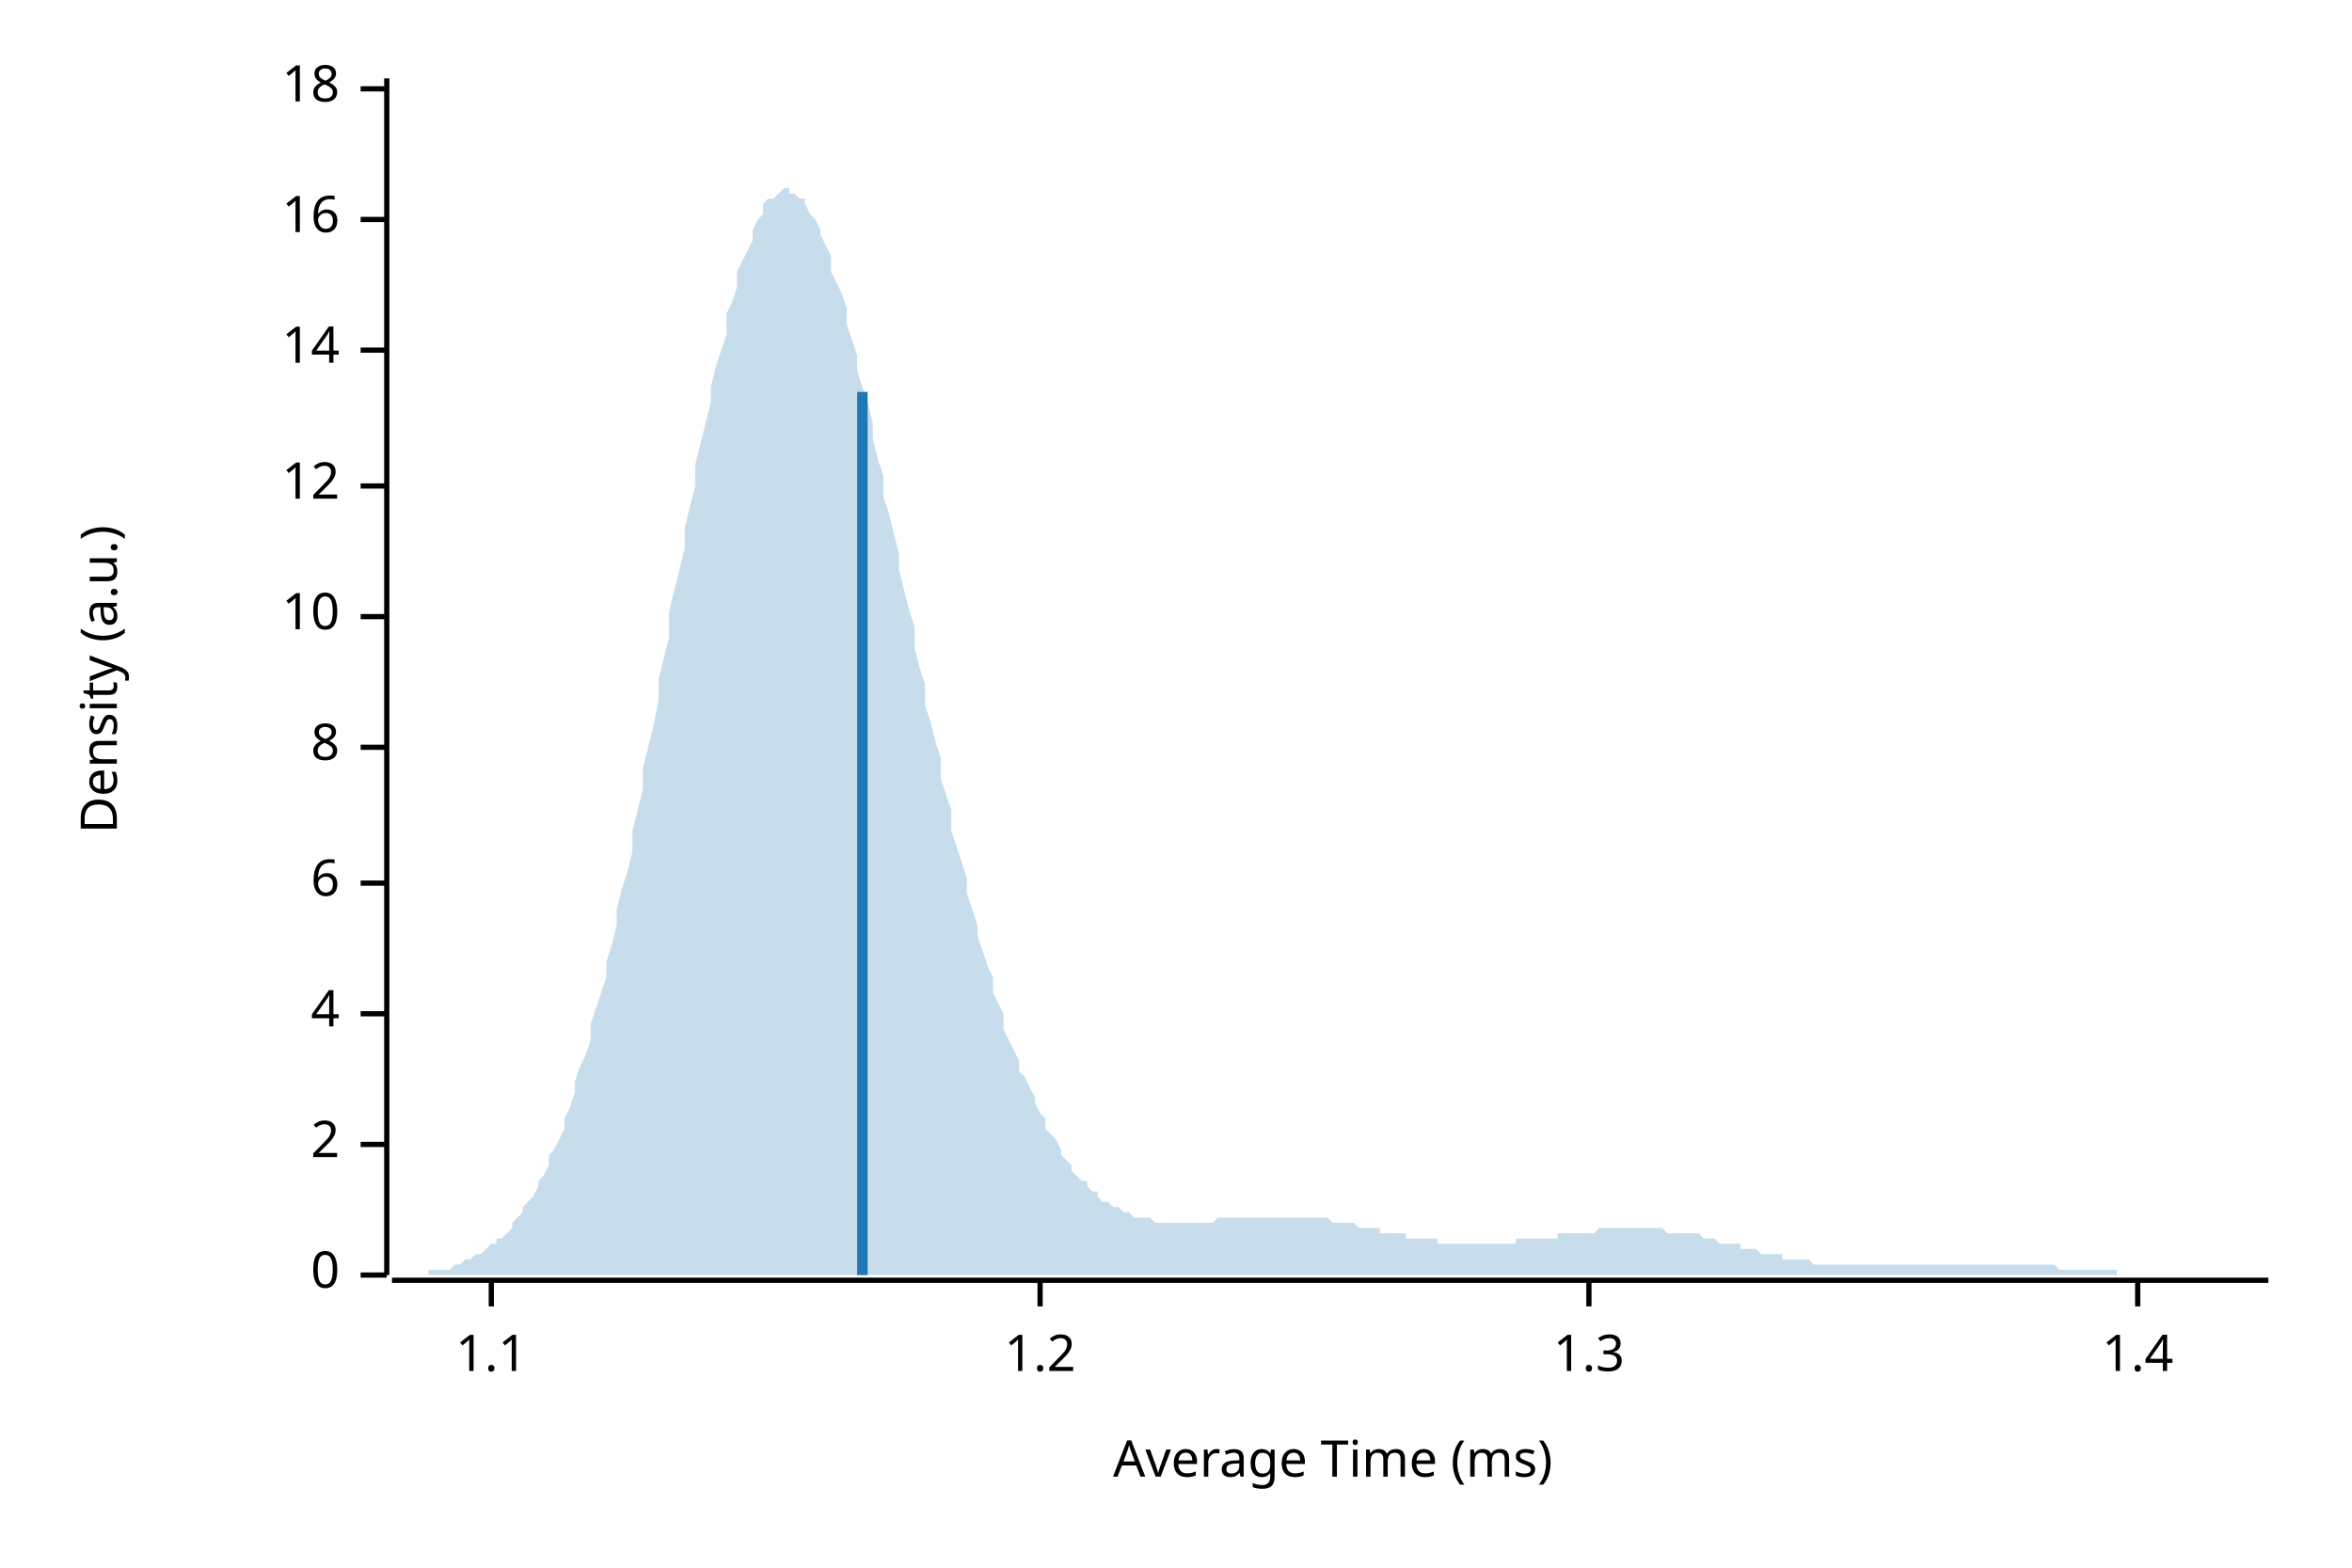
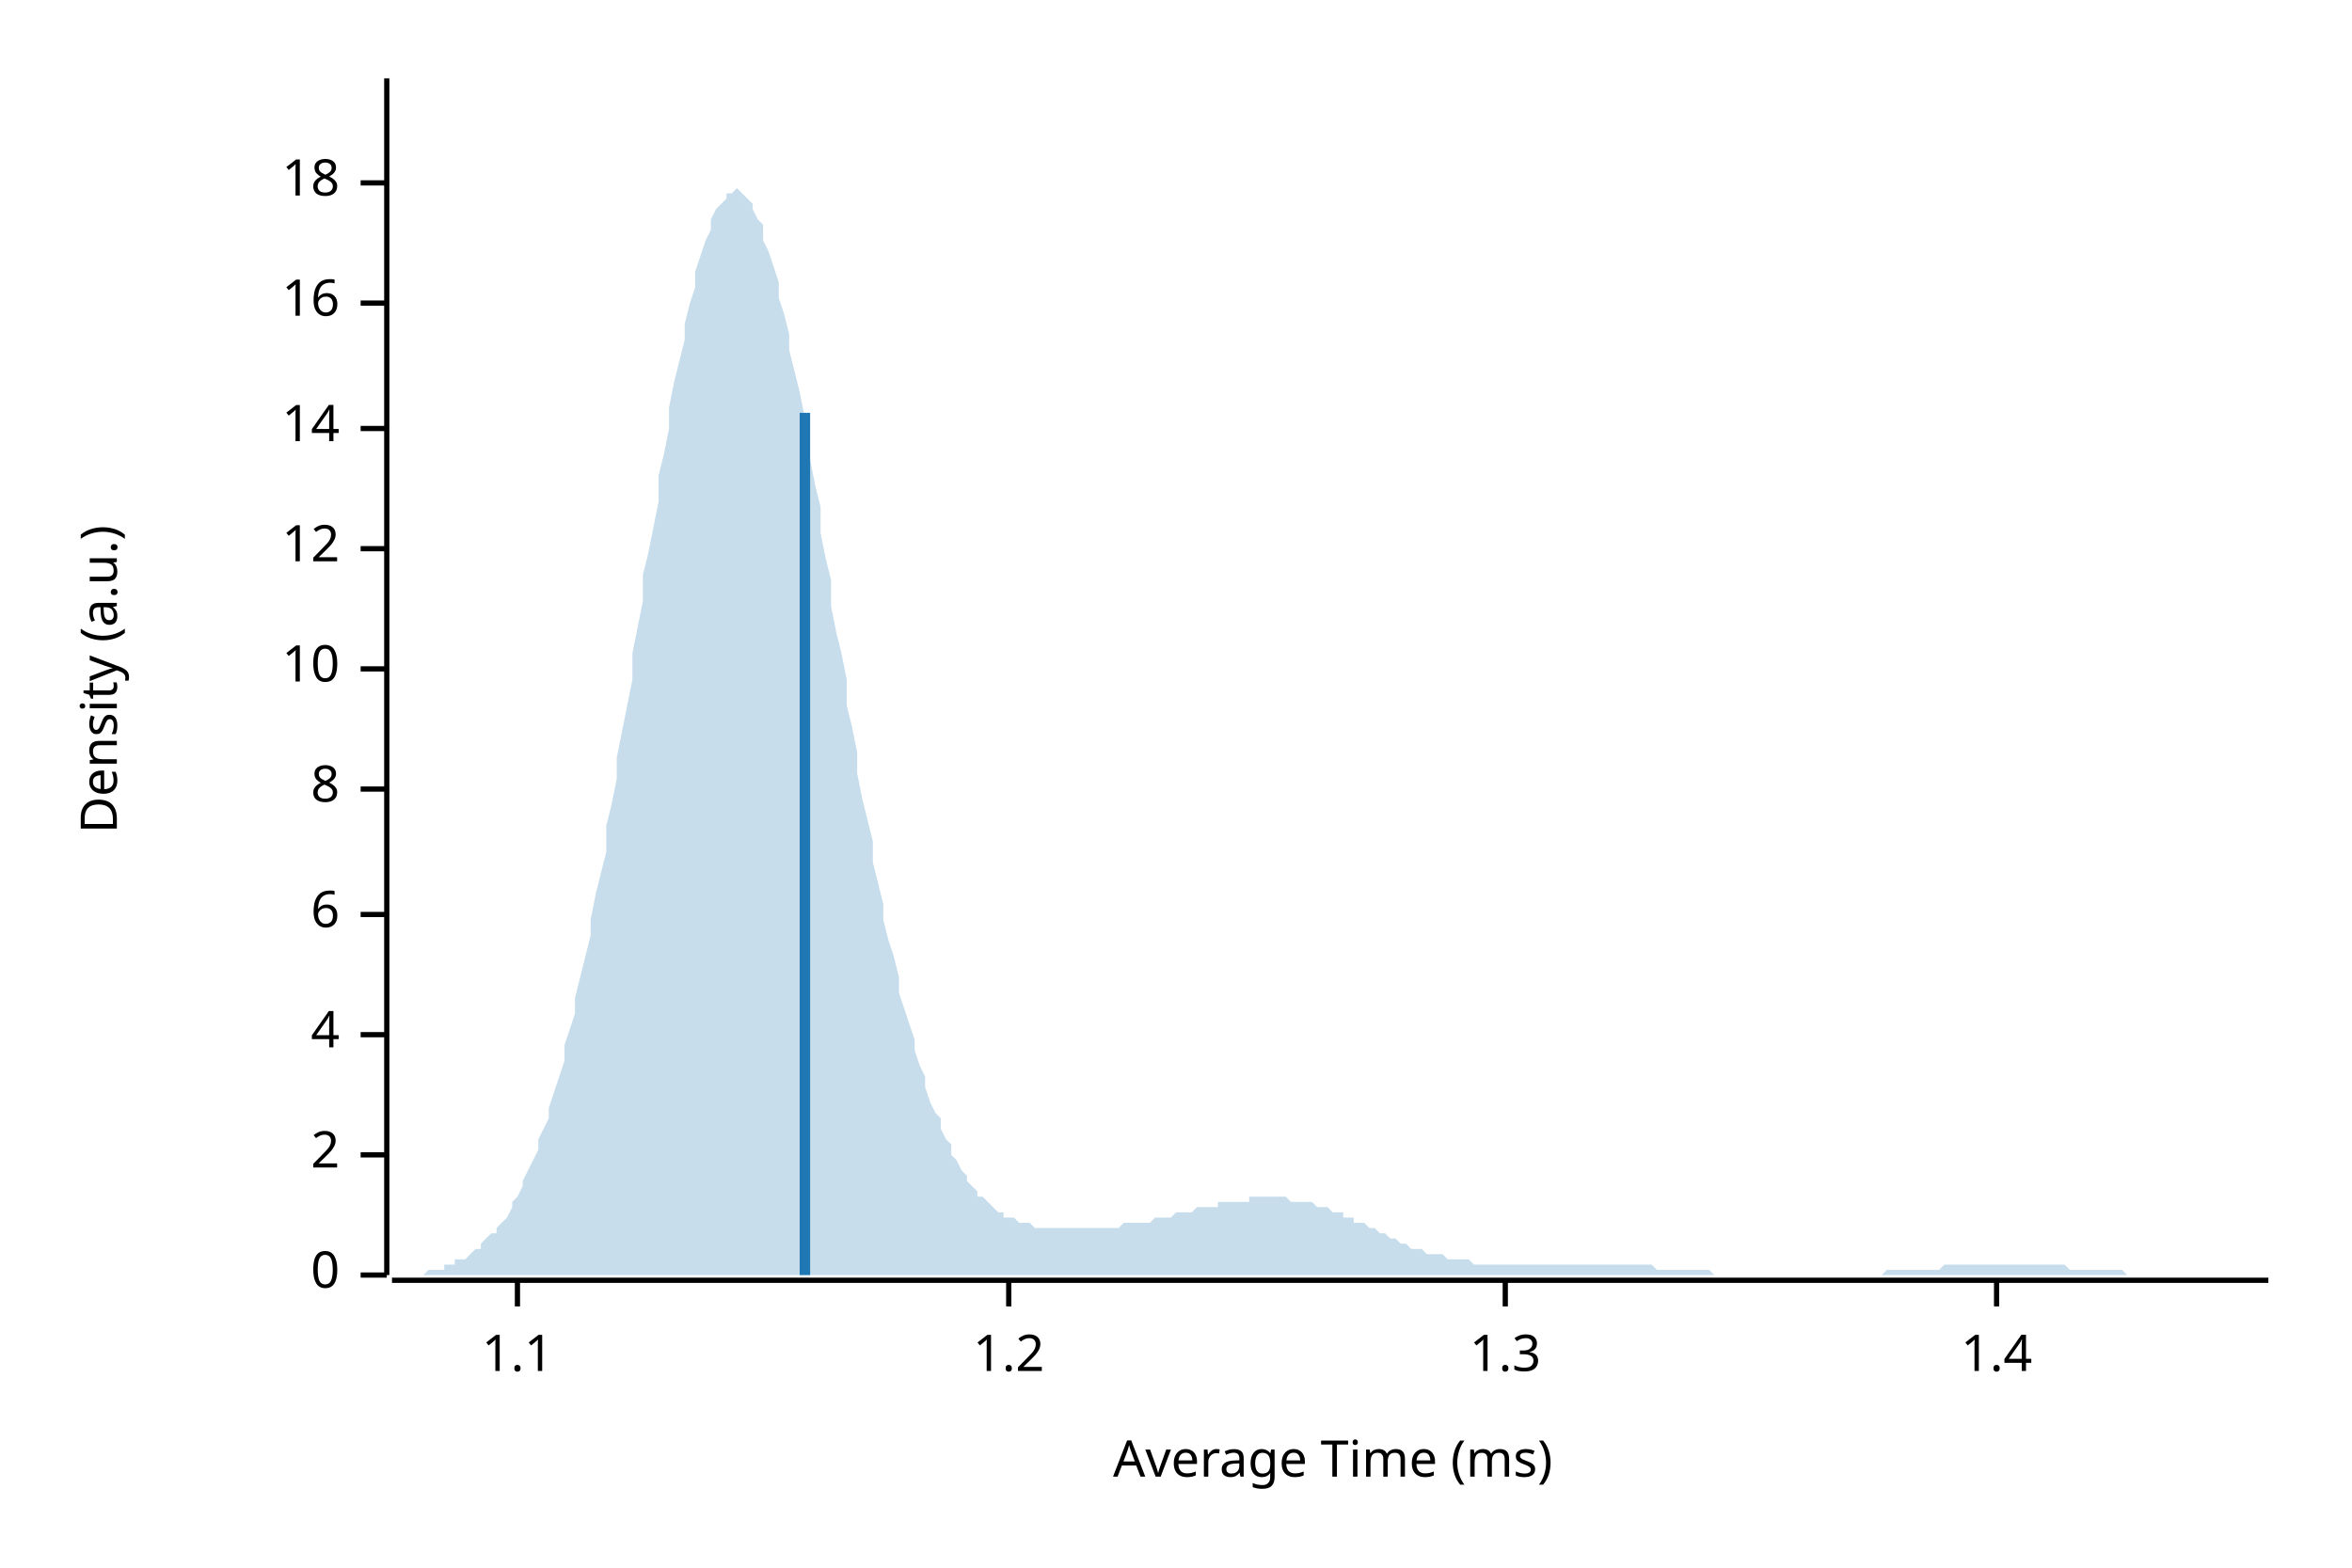
<svg xmlns="http://www.w3.org/2000/svg" width="450" height="300" viewBox="0 0 450 300">
  <text x="15" y="130" dy="0.76em" text-anchor="middle" font-family="sans-serif" font-size="9.677" opacity="1" fill="#000000" transform="rotate(270, 15, 130)">
Density (a.u.)
</text>
  <text x="255" y="285" dy="-0.5ex" text-anchor="middle" font-family="sans-serif" font-size="9.677" opacity="1" fill="#000000">
Average Time (ms)
</text>
  <polyline fill="none" opacity="1" stroke="#000000" stroke-width="1" points="74,15 74,244 " />
  <text x="65" y="244" dy="0.5ex" text-anchor="end" font-family="sans-serif" font-size="9.677" opacity="1" fill="#000000">
0
</text>
  <polyline fill="none" opacity="1" stroke="#000000" stroke-width="1" points="69,244 74,244 " />
-   <text x="65" y="219" dy="0.5ex" text-anchor="end" font-family="sans-serif" font-size="9.677" opacity="1" fill="#000000">
+   <text x="65" y="221" dy="0.5ex" text-anchor="end" font-family="sans-serif" font-size="9.677" opacity="1" fill="#000000">
2
</text>
-   <polyline fill="none" opacity="1" stroke="#000000" stroke-width="1" points="69,219 74,219 " />
-   <text x="65" y="194" dy="0.5ex" text-anchor="end" font-family="sans-serif" font-size="9.677" opacity="1" fill="#000000">
+   <polyline fill="none" opacity="1" stroke="#000000" stroke-width="1" points="69,221 74,221 " />
+   <text x="65" y="198" dy="0.5ex" text-anchor="end" font-family="sans-serif" font-size="9.677" opacity="1" fill="#000000">
4
</text>
-   <polyline fill="none" opacity="1" stroke="#000000" stroke-width="1" points="69,194 74,194 " />
-   <text x="65" y="169" dy="0.5ex" text-anchor="end" font-family="sans-serif" font-size="9.677" opacity="1" fill="#000000">
+   <polyline fill="none" opacity="1" stroke="#000000" stroke-width="1" points="69,198 74,198 " />
+   <text x="65" y="175" dy="0.5ex" text-anchor="end" font-family="sans-serif" font-size="9.677" opacity="1" fill="#000000">
6
</text>
-   <polyline fill="none" opacity="1" stroke="#000000" stroke-width="1" points="69,169 74,169 " />
-   <text x="65" y="143" dy="0.5ex" text-anchor="end" font-family="sans-serif" font-size="9.677" opacity="1" fill="#000000">
+   <polyline fill="none" opacity="1" stroke="#000000" stroke-width="1" points="69,175 74,175 " />
+   <text x="65" y="151" dy="0.5ex" text-anchor="end" font-family="sans-serif" font-size="9.677" opacity="1" fill="#000000">
8
</text>
-   <polyline fill="none" opacity="1" stroke="#000000" stroke-width="1" points="69,143 74,143 " />
-   <text x="65" y="118" dy="0.5ex" text-anchor="end" font-family="sans-serif" font-size="9.677" opacity="1" fill="#000000">
+   <polyline fill="none" opacity="1" stroke="#000000" stroke-width="1" points="69,151 74,151 " />
+   <text x="65" y="128" dy="0.5ex" text-anchor="end" font-family="sans-serif" font-size="9.677" opacity="1" fill="#000000">
10
</text>
-   <polyline fill="none" opacity="1" stroke="#000000" stroke-width="1" points="69,118 74,118 " />
-   <text x="65" y="93" dy="0.5ex" text-anchor="end" font-family="sans-serif" font-size="9.677" opacity="1" fill="#000000">
+   <polyline fill="none" opacity="1" stroke="#000000" stroke-width="1" points="69,128 74,128 " />
+   <text x="65" y="105" dy="0.5ex" text-anchor="end" font-family="sans-serif" font-size="9.677" opacity="1" fill="#000000">
12
</text>
-   <polyline fill="none" opacity="1" stroke="#000000" stroke-width="1" points="69,93 74,93 " />
-   <text x="65" y="67" dy="0.5ex" text-anchor="end" font-family="sans-serif" font-size="9.677" opacity="1" fill="#000000">
+   <polyline fill="none" opacity="1" stroke="#000000" stroke-width="1" points="69,105 74,105 " />
+   <text x="65" y="82" dy="0.5ex" text-anchor="end" font-family="sans-serif" font-size="9.677" opacity="1" fill="#000000">
14
</text>
-   <polyline fill="none" opacity="1" stroke="#000000" stroke-width="1" points="69,67 74,67 " />
-   <text x="65" y="42" dy="0.5ex" text-anchor="end" font-family="sans-serif" font-size="9.677" opacity="1" fill="#000000">
+   <polyline fill="none" opacity="1" stroke="#000000" stroke-width="1" points="69,82 74,82 " />
+   <text x="65" y="58" dy="0.5ex" text-anchor="end" font-family="sans-serif" font-size="9.677" opacity="1" fill="#000000">
16
</text>
-   <polyline fill="none" opacity="1" stroke="#000000" stroke-width="1" points="69,42 74,42 " />
-   <text x="65" y="17" dy="0.5ex" text-anchor="end" font-family="sans-serif" font-size="9.677" opacity="1" fill="#000000">
+   <polyline fill="none" opacity="1" stroke="#000000" stroke-width="1" points="69,58 74,58 " />
+   <text x="65" y="35" dy="0.5ex" text-anchor="end" font-family="sans-serif" font-size="9.677" opacity="1" fill="#000000">
18
</text>
-   <polyline fill="none" opacity="1" stroke="#000000" stroke-width="1" points="69,17 74,17 " />
+   <polyline fill="none" opacity="1" stroke="#000000" stroke-width="1" points="69,35 74,35 " />
  <polyline fill="none" opacity="1" stroke="#000000" stroke-width="1" points="75,245 434,245 " />
-   <text x="94" y="255" dy="0.76em" text-anchor="middle" font-family="sans-serif" font-size="9.677" opacity="1" fill="#000000">
+   <text x="99" y="255" dy="0.76em" text-anchor="middle" font-family="sans-serif" font-size="9.677" opacity="1" fill="#000000">
1.1
</text>
-   <polyline fill="none" opacity="1" stroke="#000000" stroke-width="1" points="94,245 94,250 " />
-   <text x="199" y="255" dy="0.76em" text-anchor="middle" font-family="sans-serif" font-size="9.677" opacity="1" fill="#000000">
+   <polyline fill="none" opacity="1" stroke="#000000" stroke-width="1" points="99,245 99,250 " />
+   <text x="193" y="255" dy="0.76em" text-anchor="middle" font-family="sans-serif" font-size="9.677" opacity="1" fill="#000000">
1.2
</text>
-   <polyline fill="none" opacity="1" stroke="#000000" stroke-width="1" points="199,245 199,250 " />
-   <text x="304" y="255" dy="0.76em" text-anchor="middle" font-family="sans-serif" font-size="9.677" opacity="1" fill="#000000">
+   <polyline fill="none" opacity="1" stroke="#000000" stroke-width="1" points="193,245 193,250 " />
+   <text x="288" y="255" dy="0.76em" text-anchor="middle" font-family="sans-serif" font-size="9.677" opacity="1" fill="#000000">
1.3
</text>
-   <polyline fill="none" opacity="1" stroke="#000000" stroke-width="1" points="304,245 304,250 " />
-   <text x="409" y="255" dy="0.76em" text-anchor="middle" font-family="sans-serif" font-size="9.677" opacity="1" fill="#000000">
+   <polyline fill="none" opacity="1" stroke="#000000" stroke-width="1" points="288,245 288,250 " />
+   <text x="382" y="255" dy="0.76em" text-anchor="middle" font-family="sans-serif" font-size="9.677" opacity="1" fill="#000000">
1.4
</text>
-   <polyline fill="none" opacity="1" stroke="#000000" stroke-width="1" points="409,245 409,250 " />
-   <polygon opacity="0.25" fill="#1F78B4" points="75,244 75,244 76,244 77,244 77,244 78,244 79,244 80,244 80,244 81,244 82,244 82,243 83,243 84,243 85,243 85,243 86,243 87,242 87,242 88,242 89,241 90,241 90,241 91,240 92,240 92,240 93,239 94,238 95,238 95,237 96,237 97,236 98,235 98,234 99,233 100,232 100,231 101,230 102,229 103,227 103,226 104,225 105,223 105,221 106,220 107,218 108,216 108,214 109,212 110,209 110,207 111,204 112,202 113,199 113,196 114,193 115,190 116,187 116,184 117,181 118,177 118,174 119,170 120,167 121,163 121,159 122,155 123,151 123,147 124,143 125,139 126,134 126,130 127,126 128,122 128,117 129,113 130,109 131,105 131,101 132,97 133,93 133,89 134,85 135,81 136,77 136,74 137,70 138,67 139,64 139,60 140,58 141,55 141,52 142,50 143,48 144,46 144,44 145,42 146,41 146,39 147,38 148,38 149,37 149,37 150,36 151,36 151,37 152,37 153,38 154,38 154,39 155,41 156,42 157,44 157,45 158,47 159,49 159,52 160,54 161,56 162,59 162,62 163,65 164,68 164,71 165,74 166,77 167,81 167,84 168,88 169,91 169,95 170,98 171,102 172,106 172,109 173,113 174,117 175,120 175,124 176,128 177,131 177,135 178,138 179,142 180,145 180,149 181,152 182,155 182,159 183,162 184,165 185,168 185,171 186,174 187,177 187,179 188,182 189,185 190,187 190,190 191,192 192,194 192,197 193,199 194,201 195,203 195,205 196,206 197,208 198,210 198,211 199,213 200,214 200,216 201,217 202,218 203,220 203,221 204,222 205,223 205,224 206,225 207,226 208,226 208,227 209,228 210,228 210,229 211,230 212,230 213,231 213,231 214,231 215,232 216,232 216,232 217,233 218,233 218,233 219,233 220,233 221,234 221,234 222,234 223,234 223,234 224,234 225,234 226,234 226,234 227,234 228,234 228,234 229,234 230,234 231,234 231,234 232,234 233,233 233,233 234,233 235,233 236,233 236,233 237,233 238,233 239,233 239,233 240,233 241,233 241,233 242,233 243,233 244,233 244,233 245,233 246,233 246,233 247,233 248,233 249,233 249,233 250,233 251,233 251,233 252,233 253,233 254,233 254,233 255,234 256,234 257,234 257,234 258,234 259,234 259,234 260,235 261,235 262,235 262,235 263,235 264,235 264,236 265,236 266,236 267,236 267,236 268,236 269,236 269,237 270,237 271,237 272,237 272,237 273,237 274,237 275,237 275,238 276,238 277,238 277,238 278,238 279,238 280,238 280,238 281,238 282,238 282,238 283,238 284,238 285,238 285,238 286,238 287,238 287,238 288,238 289,238 290,238 290,237 291,237 292,237 292,237 293,237 294,237 295,237 295,237 296,237 297,237 298,237 298,236 299,236 300,236 300,236 301,236 302,236 303,236 303,236 304,236 305,236 305,236 306,235 307,235 308,235 308,235 309,235 310,235 310,235 311,235 312,235 313,235 313,235 314,235 315,235 316,235 316,235 317,235 318,235 318,235 319,236 320,236 321,236 321,236 322,236 323,236 323,236 324,236 325,236 326,237 326,237 327,237 328,237 328,237 329,238 330,238 331,238 331,238 332,238 333,238 333,239 334,239 335,239 336,239 336,239 337,240 338,240 339,240 339,240 340,240 341,240 341,241 342,241 343,241 344,241 344,241 345,241 346,241 346,241 347,242 348,242 349,242 349,242 350,242 351,242 351,242 352,242 353,242 354,242 354,242 355,242 356,242 357,242 357,242 358,242 359,242 359,242 360,242 361,242 362,242 362,242 363,242 364,242 364,242 365,242 366,242 367,242 367,242 368,242 369,242 369,242 370,242 371,242 372,242 372,242 373,242 374,242 375,242 375,242 376,242 377,242 377,242 378,242 379,242 380,242 380,242 381,242 382,242 382,242 383,242 384,242 385,242 385,242 386,242 387,242 387,242 388,242 389,242 390,242 390,242 391,242 392,242 392,242 393,242 394,243 395,243 395,243 396,243 397,243 398,243 398,243 399,243 400,243 400,243 401,243 402,243 403,243 403,243 404,243 405,243 405,244 406,244 407,244 408,244 408,244 409,244 410,244 410,244 411,244 412,244 413,244 413,244 414,244 415,244 416,244 416,244 417,244 418,244 418,244 419,244 420,244 421,244 421,244 422,244 423,244 423,244 424,244 425,244 426,244 426,244 427,244 428,244 428,244 429,244 430,244 431,244 431,244 432,244 433,244 434,244 434,244 75,244 " />
-   <polyline fill="none" opacity="1" stroke="#1F78B4" stroke-width="2" points="165,244 165,75 " />
+   <polyline fill="none" opacity="1" stroke="#000000" stroke-width="1" points="382,245 382,250 " />
+   <polygon opacity="0.25" fill="#1F78B4" points="75,244 75,244 76,244 77,244 77,244 78,244 79,244 80,244 80,244 81,244 82,243 82,243 83,243 84,243 85,243 85,242 86,242 87,242 87,241 88,241 89,241 90,240 90,240 91,239 92,239 92,238 93,237 94,236 95,236 95,235 96,234 97,233 98,231 98,230 99,229 100,227 100,226 101,224 102,222 103,220 103,218 104,216 105,214 105,212 106,209 107,206 108,203 108,200 109,197 110,194 110,191 111,187 112,183 113,179 113,176 114,171 115,167 116,163 116,158 117,154 118,149 118,145 119,140 120,135 121,130 121,125 122,120 123,115 123,110 124,106 125,101 126,96 126,91 127,87 128,82 128,78 129,73 130,69 131,65 131,62 132,58 133,55 133,52 134,49 135,46 136,44 136,42 137,40 138,39 139,38 139,37 140,37 141,36 141,36 142,37 143,38 144,39 144,40 145,42 146,43 146,46 147,48 148,51 149,54 149,57 150,60 151,64 151,67 152,71 153,75 154,80 154,84 155,88 156,93 157,97 157,102 158,107 159,111 159,116 160,121 161,125 162,130 162,135 163,139 164,144 164,148 165,153 166,157 167,161 167,165 168,169 169,173 169,176 170,180 171,183 172,187 172,190 173,193 174,196 175,199 175,201 176,204 177,206 177,208 178,211 179,213 180,214 180,216 181,218 182,219 182,221 183,222 184,224 185,225 185,226 186,227 187,228 187,229 188,229 189,230 190,231 190,231 191,232 192,232 192,233 193,233 194,233 195,234 195,234 196,234 197,234 198,235 198,235 199,235 200,235 200,235 201,235 202,235 203,235 203,235 204,235 205,235 205,235 206,235 207,235 208,235 208,235 209,235 210,235 210,235 211,235 212,235 213,235 213,235 214,235 215,234 216,234 216,234 217,234 218,234 218,234 219,234 220,234 221,233 221,233 222,233 223,233 223,233 224,233 225,232 226,232 226,232 227,232 228,232 228,232 229,231 230,231 231,231 231,231 232,231 233,231 233,230 234,230 235,230 236,230 236,230 237,230 238,230 239,230 239,229 240,229 241,229 241,229 242,229 243,229 244,229 244,229 245,229 246,229 246,229 247,230 248,230 249,230 249,230 250,230 251,230 251,230 252,231 253,231 254,231 254,231 255,232 256,232 257,232 257,233 258,233 259,233 259,234 260,234 261,234 262,235 262,235 263,235 264,236 264,236 265,236 266,237 267,237 267,237 268,238 269,238 269,238 270,239 271,239 272,239 272,239 273,240 274,240 275,240 275,240 276,240 277,241 277,241 278,241 279,241 280,241 280,241 281,241 282,242 282,242 283,242 284,242 285,242 285,242 286,242 287,242 287,242 288,242 289,242 290,242 290,242 291,242 292,242 292,242 293,242 294,242 295,242 295,242 296,242 297,242 298,242 298,242 299,242 300,242 300,242 301,242 302,242 303,242 303,242 304,242 305,242 305,242 306,242 307,242 308,242 308,242 309,242 310,242 310,242 311,242 312,242 313,242 313,242 314,242 315,242 316,242 316,242 317,243 318,243 318,243 319,243 320,243 321,243 321,243 322,243 323,243 323,243 324,243 325,243 326,243 326,243 327,243 328,244 328,244 329,244 330,244 331,244 331,244 332,244 333,244 333,244 334,244 335,244 336,244 336,244 337,244 338,244 339,244 339,244 340,244 341,244 341,244 342,244 343,244 344,244 344,244 345,244 346,244 346,244 347,244 348,244 349,244 349,244 350,244 351,244 351,244 352,244 353,244 354,244 354,244 355,244 356,244 357,244 357,244 358,244 359,244 359,244 360,244 361,243 362,243 362,243 363,243 364,243 364,243 365,243 366,243 367,243 367,243 368,243 369,243 369,243 370,243 371,243 372,242 372,242 373,242 374,242 375,242 375,242 376,242 377,242 377,242 378,242 379,242 380,242 380,242 381,242 382,242 382,242 383,242 384,242 385,242 385,242 386,242 387,242 387,242 388,242 389,242 390,242 390,242 391,242 392,242 392,242 393,242 394,242 395,242 395,242 396,243 397,243 398,243 398,243 399,243 400,243 400,243 401,243 402,243 403,243 403,243 404,243 405,243 405,243 406,243 407,244 408,244 408,244 409,244 410,244 410,244 411,244 412,244 413,244 413,244 414,244 415,244 416,244 416,244 417,244 418,244 418,244 419,244 420,244 421,244 421,244 422,244 423,244 423,244 424,244 425,244 426,244 426,244 427,244 428,244 428,244 429,244 430,244 431,244 431,244 432,244 433,244 434,244 434,244 75,244 " />
+   <polyline fill="none" opacity="1" stroke="#1F78B4" stroke-width="2" points="154,244 154,79 " />
</svg>
